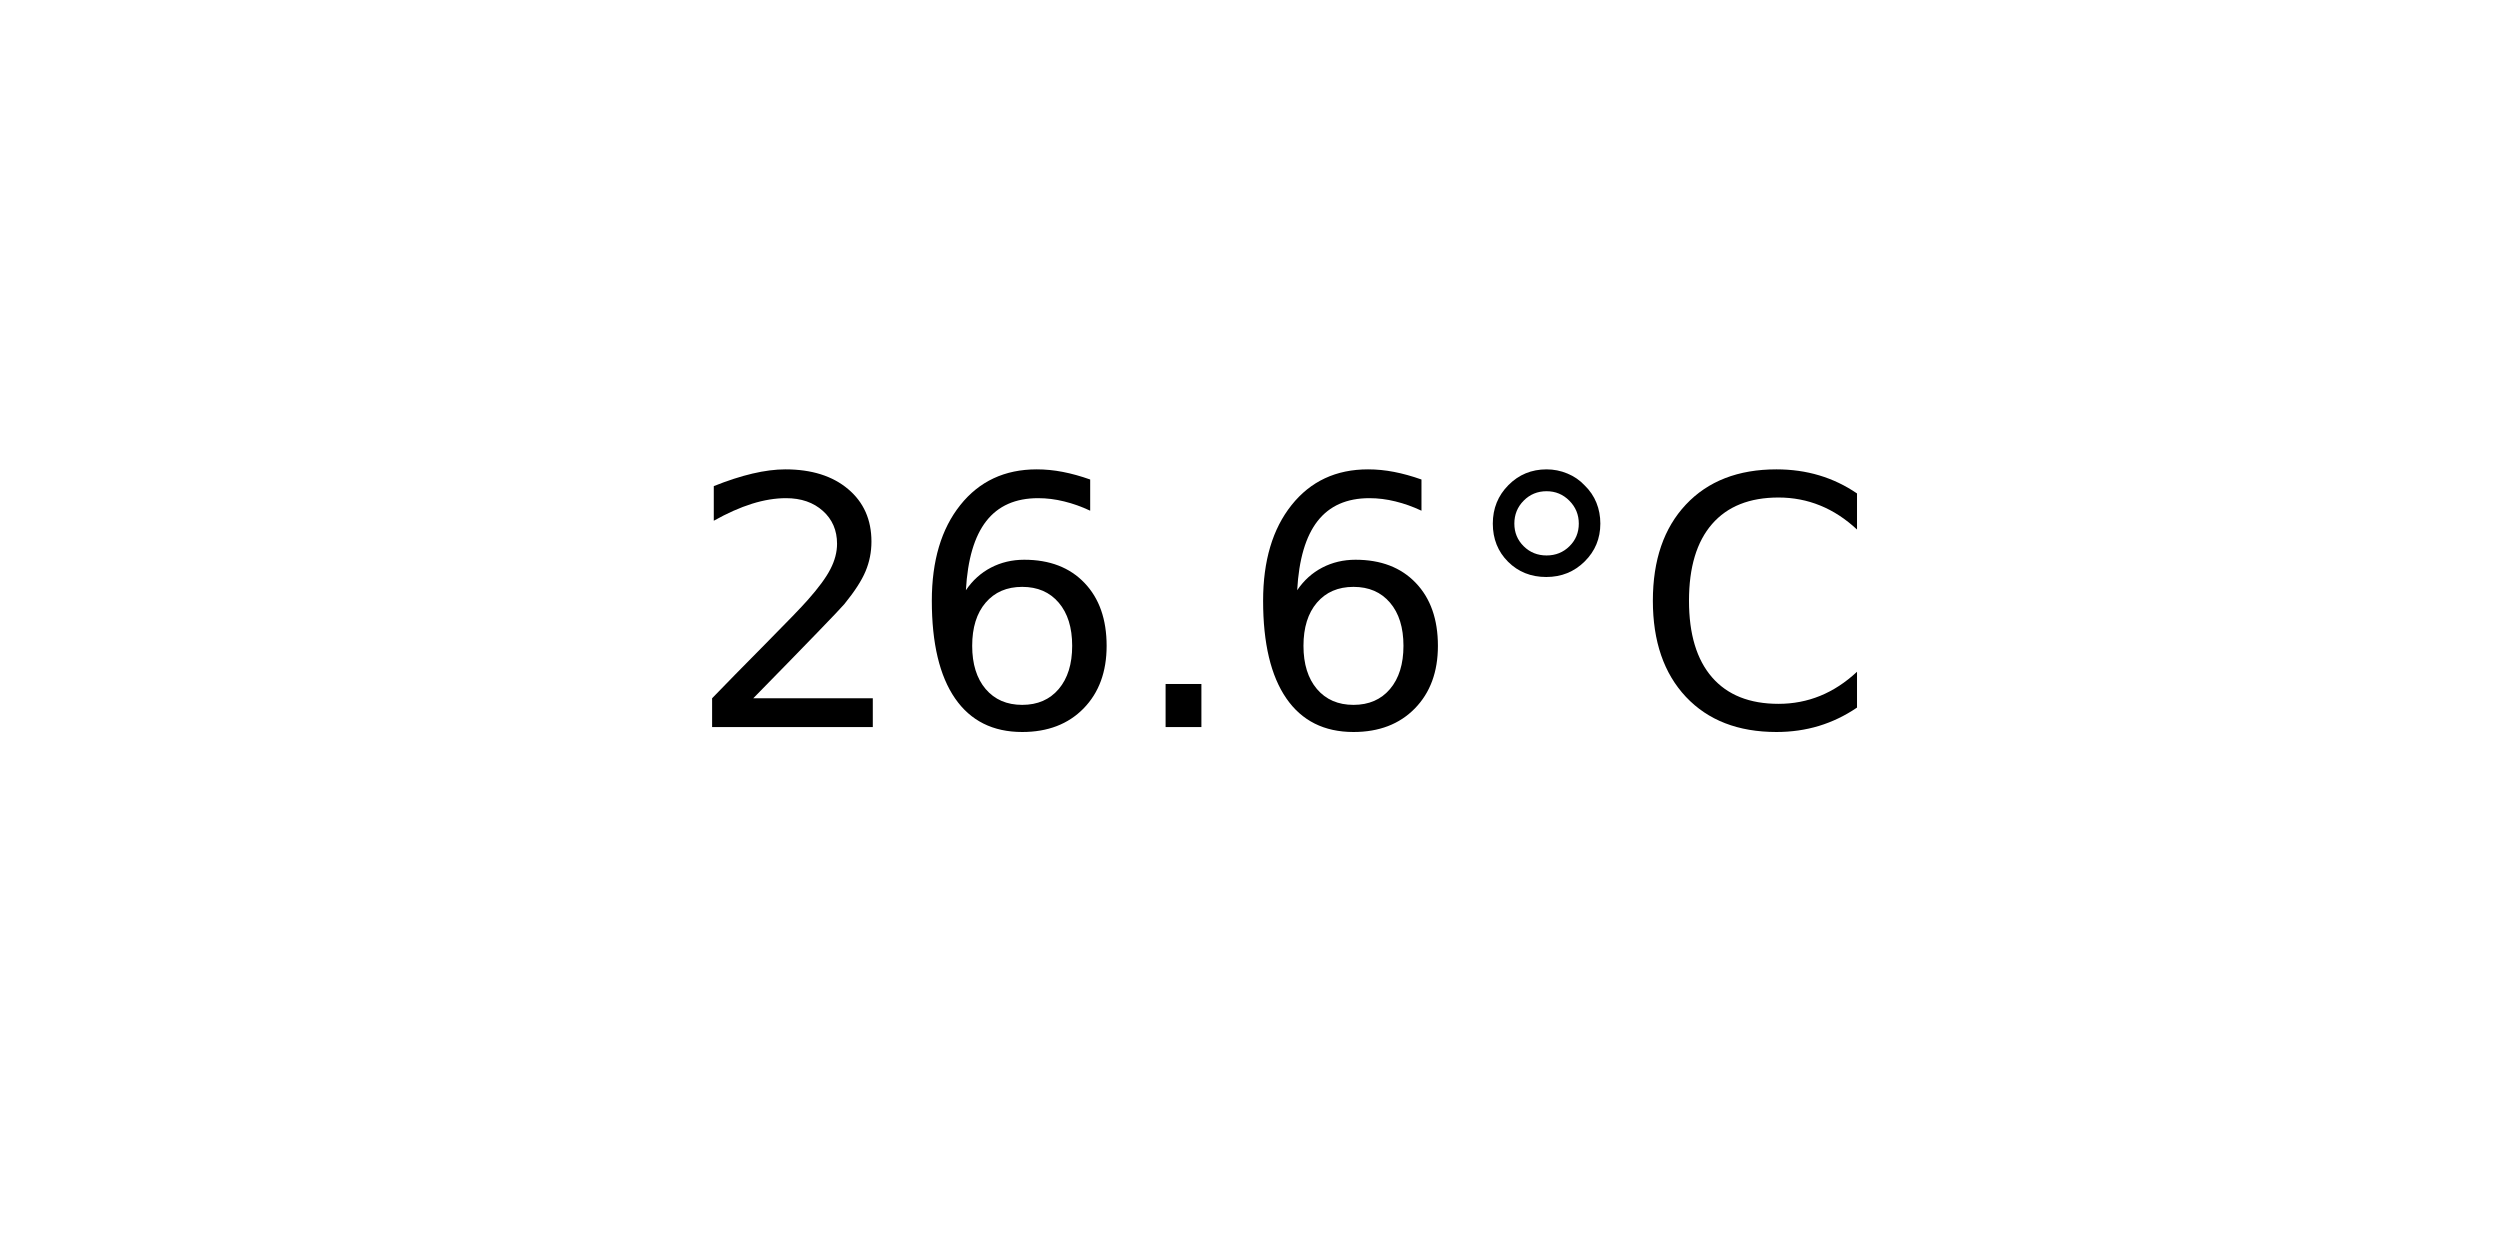
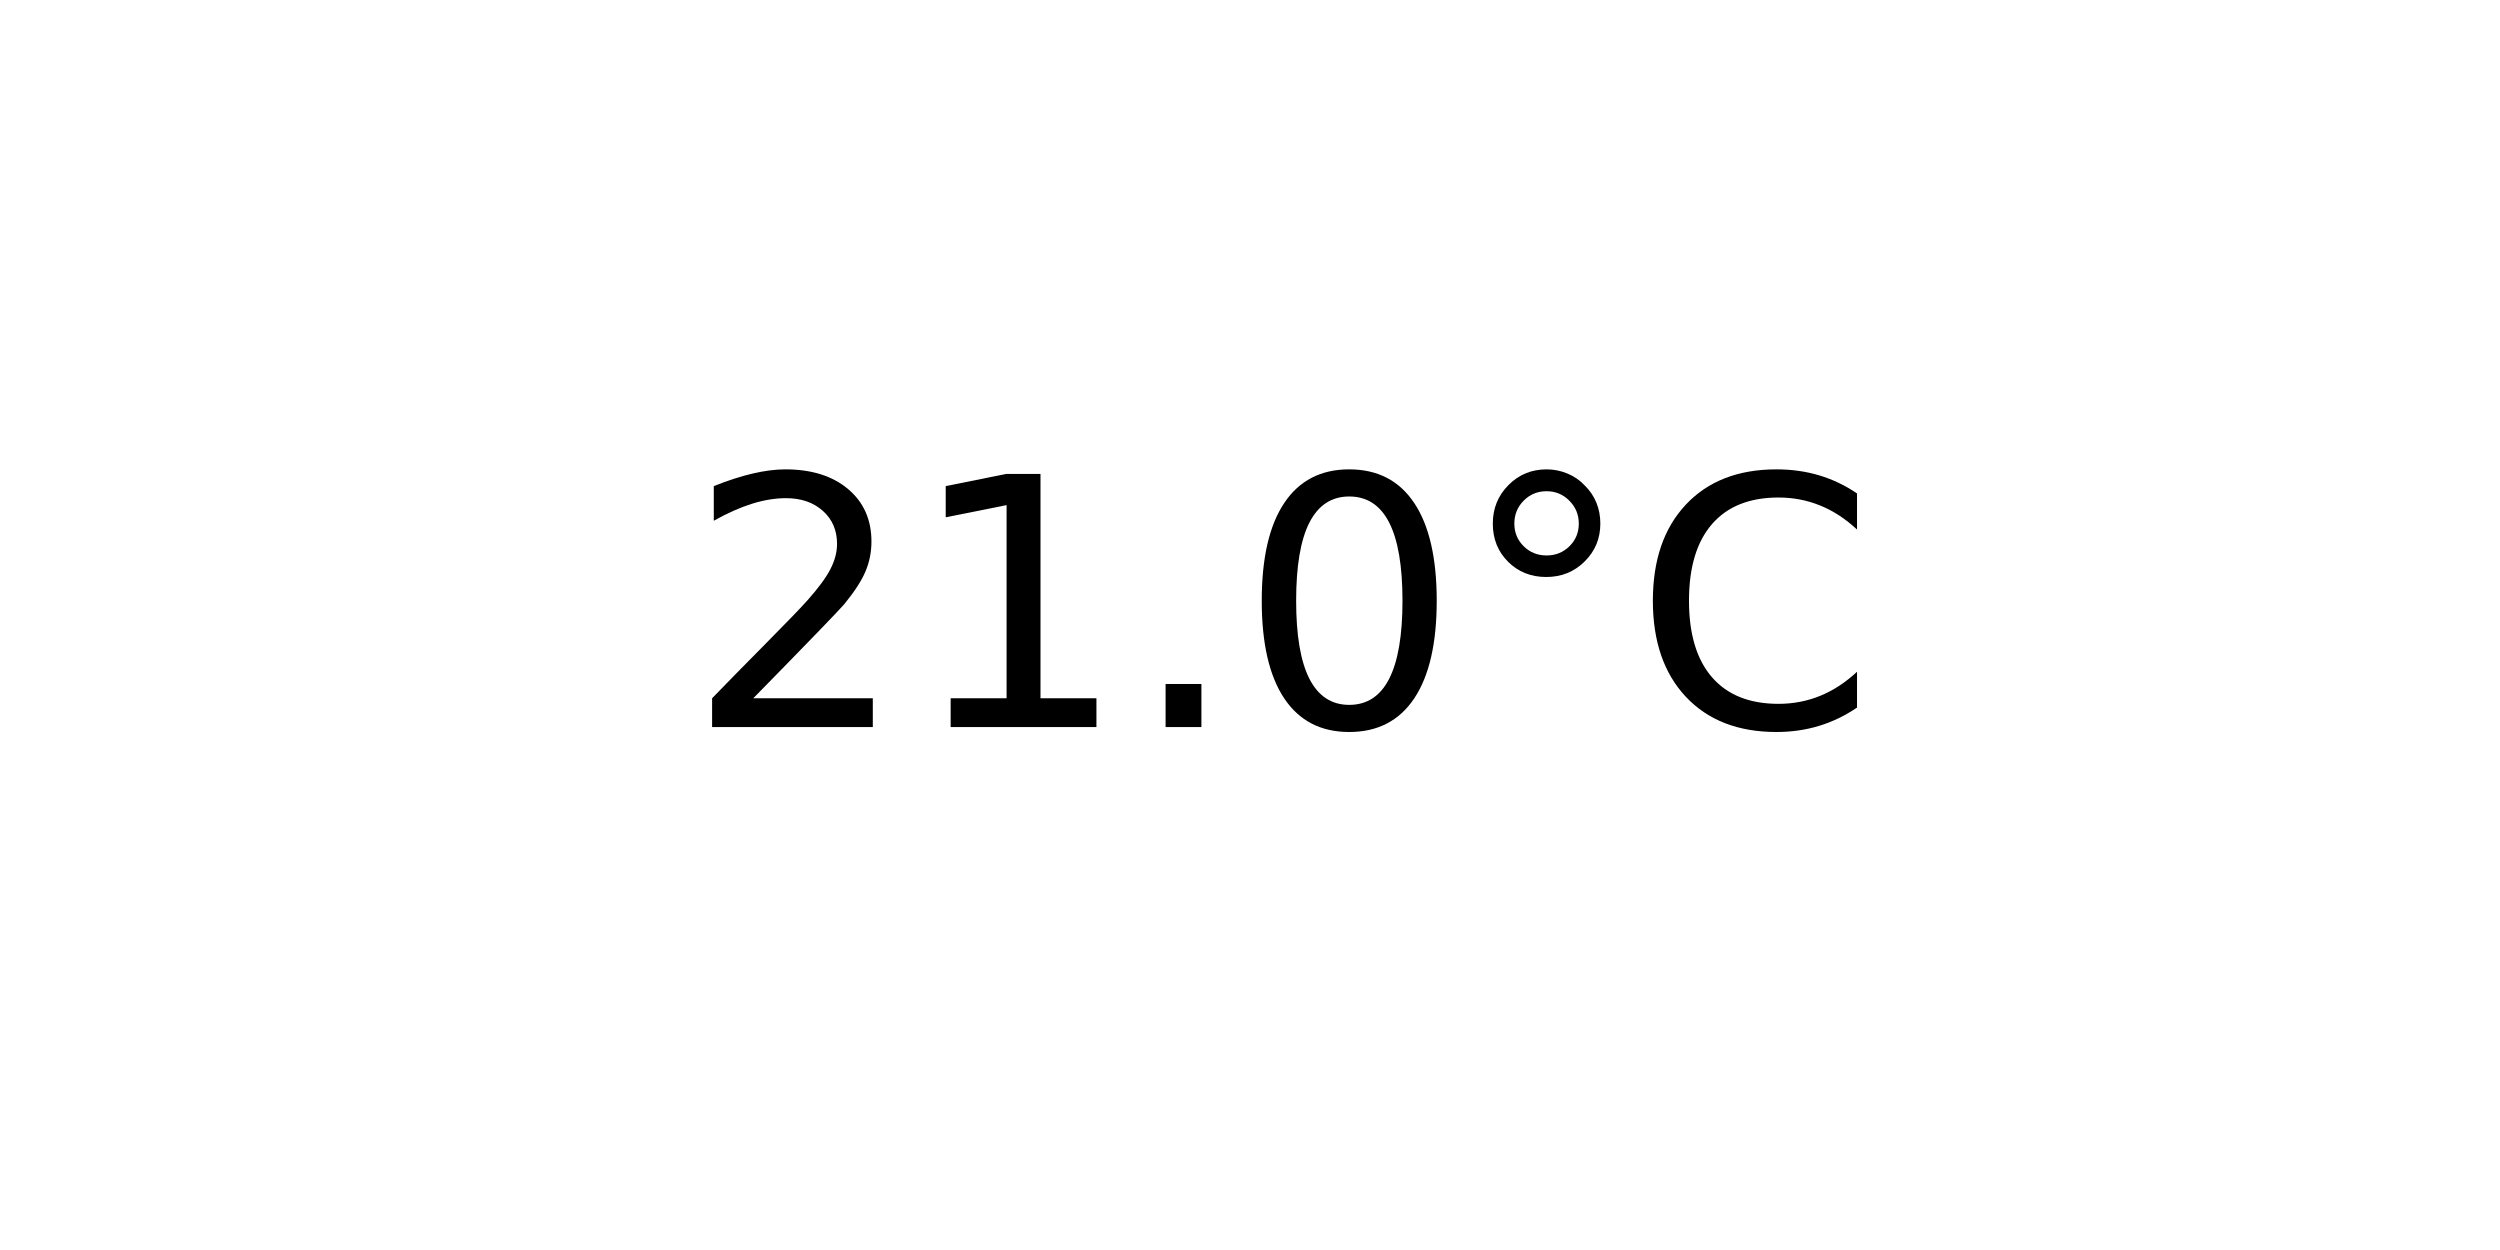
<svg xmlns="http://www.w3.org/2000/svg" xmlns:xlink="http://www.w3.org/1999/xlink" width="72pt" height="36pt" viewBox="0 0 72 36" version="1.1">
  <defs>
    <style type="text/css">*{stroke-linejoin: round; stroke-linecap: butt}</style>
  </defs>
  <g id="figure_1">
    <g id="axes_1">
      <g id="text_1">
        <g transform="translate(19.77578 20.93937) scale(0.1 -0.1)">
          <defs>
            <path id="DejaVuSans-32" d="M 1228 531  L 3431 531  L 3431 0  L 469 0  L 469 531  Q 828 903 1448 1529  Q 2069 2156 2228 2338  Q 2531 2678 2651 2914  Q 2772 3150 2772 3378  Q 2772 3750 2511 3984  Q 2250 4219 1831 4219  Q 1534 4219 1204 4116  Q 875 4013 500 3803  L 500 4441  Q 881 4594 1212 4672  Q 1544 4750 1819 4750  Q 2544 4750 2975 4387  Q 3406 4025 3406 3419  Q 3406 3131 3298 2873  Q 3191 2616 2906 2266  Q 2828 2175 2409 1742  Q 1991 1309 1228 531  z " transform="scale(0.015625)" />
-             <path id="DejaVuSans-36" d="M 2113 2584  Q 1688 2584 1439 2293  Q 1191 2003 1191 1497  Q 1191 994 1439 701  Q 1688 409 2113 409  Q 2538 409 2786 701  Q 3034 994 3034 1497  Q 3034 2003 2786 2293  Q 2538 2584 2113 2584  z M 3366 4563  L 3366 3988  Q 3128 4100 2886 4159  Q 2644 4219 2406 4219  Q 1781 4219 1451 3797  Q 1122 3375 1075 2522  Q 1259 2794 1537 2939  Q 1816 3084 2150 3084  Q 2853 3084 3261 2657  Q 3669 2231 3669 1497  Q 3669 778 3244 343  Q 2819 -91 2113 -91  Q 1303 -91 875 529  Q 447 1150 447 2328  Q 447 3434 972 4092  Q 1497 4750 2381 4750  Q 2619 4750 2861 4703  Q 3103 4656 3366 4563  z " transform="scale(0.015625)" />
+             <path id="DejaVuSans-31" d="M 794 531  L 1825 531  L 1825 4091  L 703 3866  L 703 4441  L 1819 4666  L 2450 4666  L 2450 531  L 3481 531  L 3481 0  L 794 0  L 794 531  z " transform="scale(0.015625)" />
            <path id="DejaVuSans-2e" d="M 684 794  L 1344 794  L 1344 0  L 684 0  L 684 794  z " transform="scale(0.015625)" />
+             <path id="DejaVuSans-30" d="M 2034 4250  Q 1547 4250 1301 3770  Q 1056 3291 1056 2328  Q 1056 1369 1301 889  Q 1547 409 2034 409  Q 2525 409 2770 889  Q 3016 1369 3016 2328  Q 3016 3291 2770 3770  Q 2525 4250 2034 4250  z M 2034 4750  Q 2819 4750 3233 4129  Q 3647 3509 3647 2328  Q 3647 1150 3233 529  Q 2819 -91 2034 -91  Q 1250 -91 836 529  Q 422 1150 422 2328  Q 422 3509 836 4129  Q 1250 4750 2034 4750  z " transform="scale(0.015625)" />
            <path id="DejaVuSans-b0" d="M 1600 4347  Q 1350 4347 1178 4173  Q 1006 4000 1006 3750  Q 1006 3503 1178 3333  Q 1350 3163 1600 3163  Q 1850 3163 2022 3333  Q 2194 3503 2194 3750  Q 2194 3997 2020 4172  Q 1847 4347 1600 4347  z M 1600 4750  Q 1800 4750 1984 4673  Q 2169 4597 2303 4453  Q 2447 4313 2519 4134  Q 2591 3956 2591 3750  Q 2591 3338 2302 3052  Q 2013 2766 1594 2766  Q 1172 2766 890 3047  Q 609 3328 609 3750  Q 609 4169 896 4459  Q 1184 4750 1600 4750  z " transform="scale(0.015625)" />
            <path id="DejaVuSans-43" d="M 4122 4306  L 4122 3641  Q 3803 3938 3442 4084  Q 3081 4231 2675 4231  Q 1875 4231 1450 3742  Q 1025 3253 1025 2328  Q 1025 1406 1450 917  Q 1875 428 2675 428  Q 3081 428 3442 575  Q 3803 722 4122 1019  L 4122 359  Q 3791 134 3420 21  Q 3050 -91 2638 -91  Q 1578 -91 968 557  Q 359 1206 359 2328  Q 359 3453 968 4101  Q 1578 4750 2638 4750  Q 3056 4750 3426 4639  Q 3797 4528 4122 4306  z " transform="scale(0.015625)" />
          </defs>
          <use xlink:href="#DejaVuSans-32" />
-           <use xlink:href="#DejaVuSans-36" x="63.623" />
+           <use xlink:href="#DejaVuSans-31" x="63.623" />
          <use xlink:href="#DejaVuSans-2e" x="127.246" />
-           <use xlink:href="#DejaVuSans-36" x="159.033" />
+           <use xlink:href="#DejaVuSans-30" x="159.033" />
          <use xlink:href="#DejaVuSans-b0" x="222.656" />
          <use xlink:href="#DejaVuSans-43" x="272.656" />
        </g>
      </g>
    </g>
  </g>
</svg>
